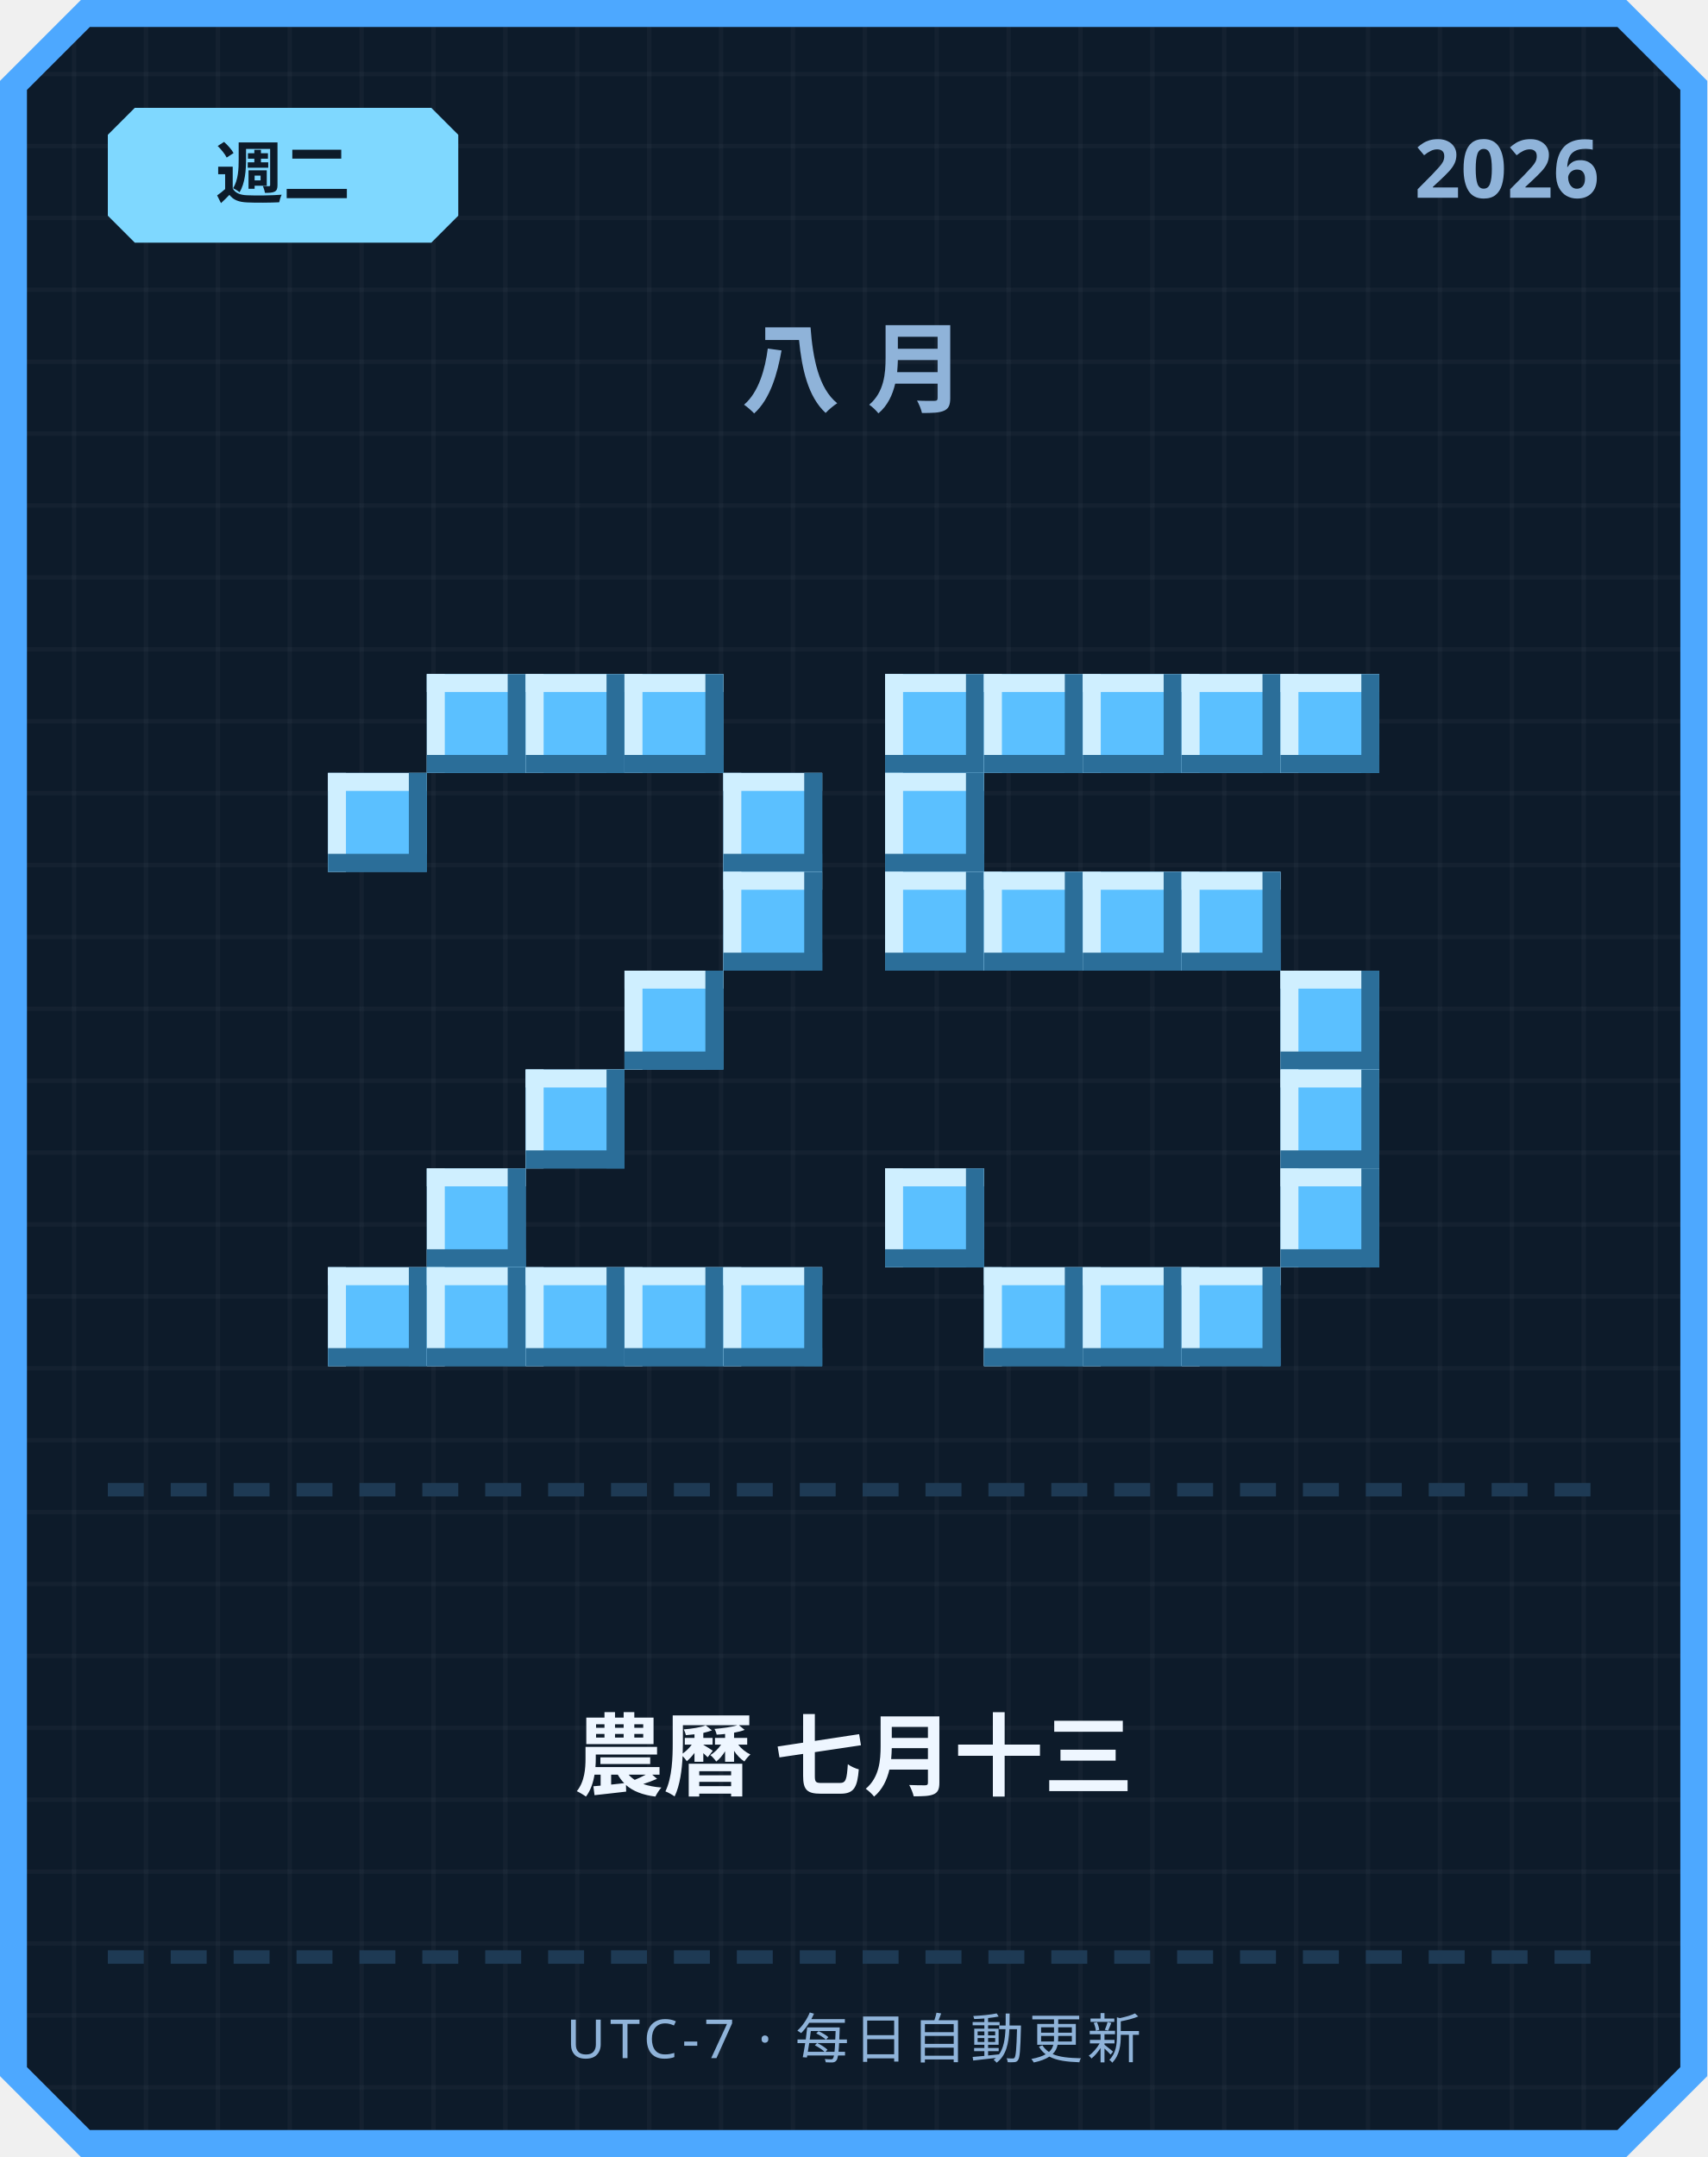
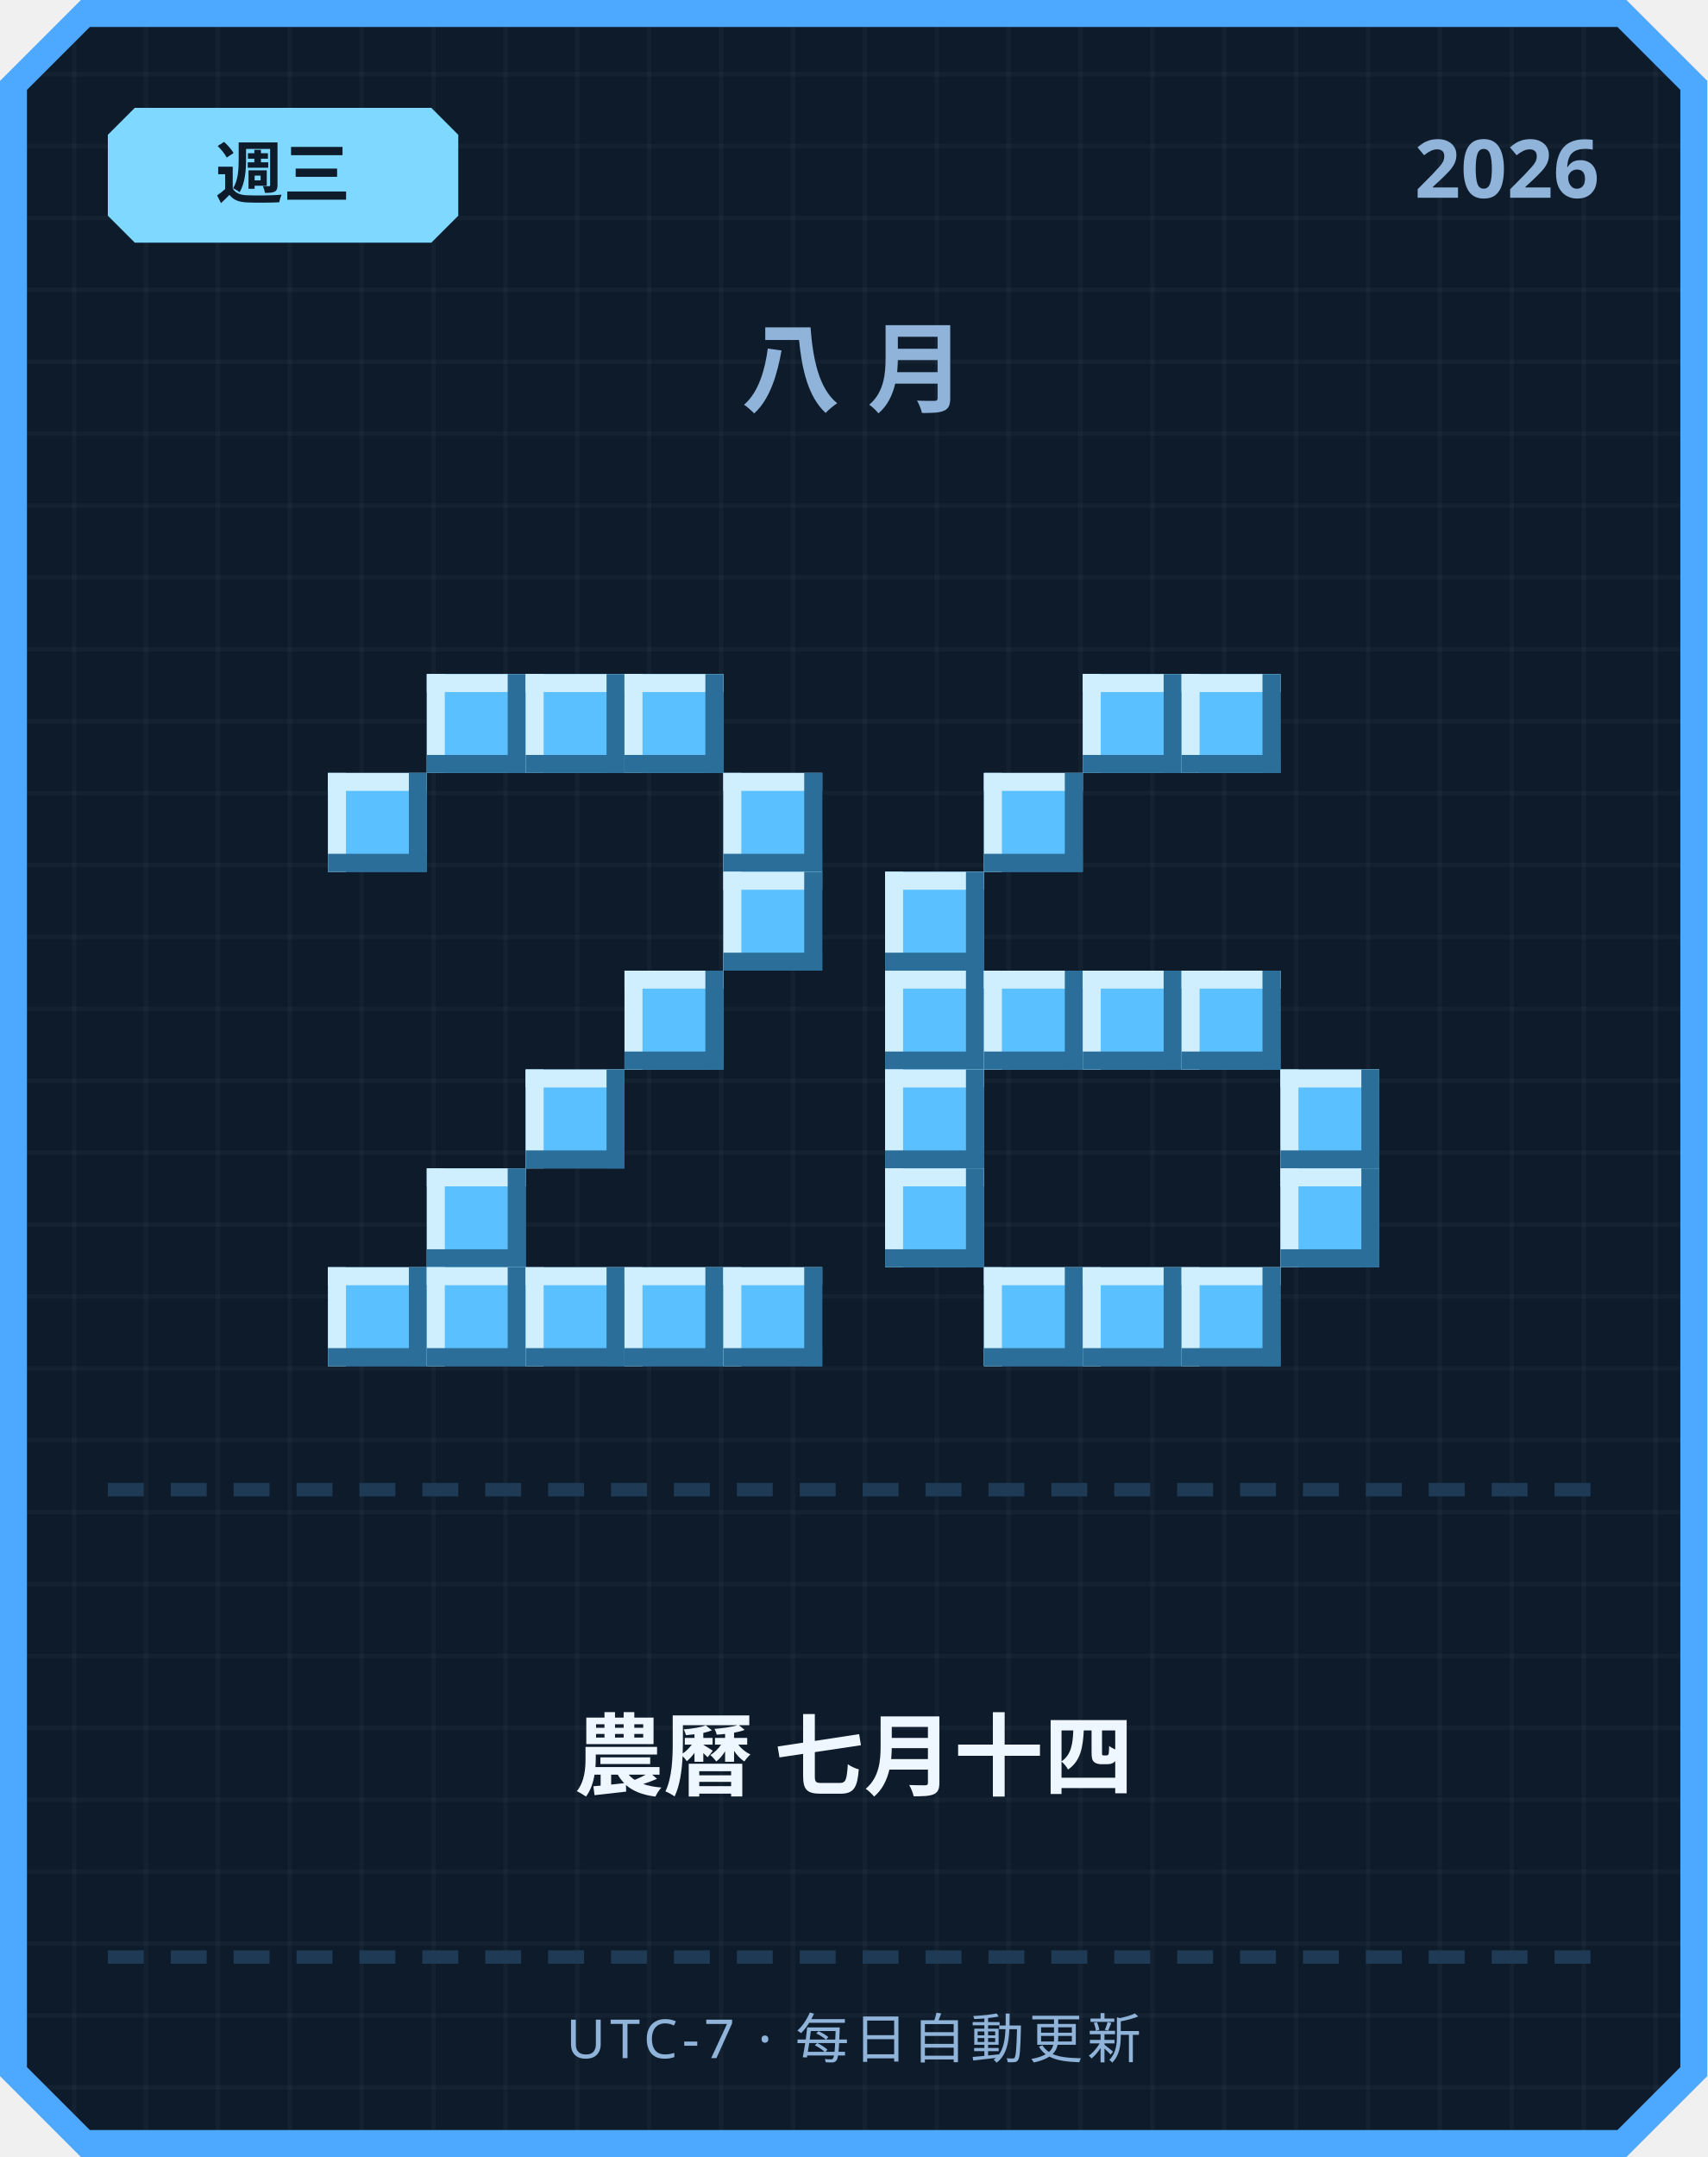
<svg xmlns="http://www.w3.org/2000/svg" width="380" height="480" viewBox="0 0 380 480">
  <defs>
    <pattern id="grid" width="16" height="16" patternUnits="userSpaceOnUse">
      <rect width="16" height="16" fill="#0d1b2a" />
      <rect width="1" height="16" fill="#ffffff" opacity="0.03" />
      <rect width="16" height="1" fill="#ffffff" opacity="0.03" />
    </pattern>
  </defs>
  <path d="M 18,0 L 362,0 L 380,18 L 380,462 L 362,480 L 18,480 L 0,462 L 0,18 Z" fill="#4da8ff" />
  <path d="M 20,6 L 360,6 L 374,20 L 374,460 L 360,474 L 20,474 L 6,460 L 6,20 Z" fill="url(#grid)" />
  <path d="M 30,24 L 96,24 L 102,30 L 102,48 L 96,54 L 30,54 L 24,48 L 24,30 Z" fill="#7fd8ff" />
-   <text x="63" y="44" text-anchor="middle" font-family="'Segoe UI', sans-serif" font-size="15" font-weight="700" fill="#0d1b2a">週二</text>
+   <text x="63" y="44" text-anchor="middle" font-family="'Segoe UI', sans-serif" font-size="15" font-weight="700" fill="#0d1b2a">週三</text>
  <text x="356" y="44" text-anchor="end" font-family="'Segoe UI', sans-serif" font-size="18" font-weight="700" fill="#8fb3d9">2026</text>
  <text x="190" y="90" text-anchor="middle" font-family="'Segoe UI', sans-serif" font-size="22" font-weight="700" letter-spacing="6" fill="#8fb3d9">八月</text>
  <rect x="95" y="150" width="22" height="22" fill="#5bc0ff" />
  <rect x="95" y="150" width="22" height="4" fill="#cfefff" />
  <rect x="95" y="150" width="4" height="22" fill="#cfefff" />
  <rect x="95" y="168" width="22" height="4" fill="#2b6e99" />
  <rect x="113" y="150" width="4" height="22" fill="#2b6e99" />
  <rect x="117" y="150" width="22" height="22" fill="#5bc0ff" />
  <rect x="117" y="150" width="22" height="4" fill="#cfefff" />
  <rect x="117" y="150" width="4" height="22" fill="#cfefff" />
  <rect x="117" y="168" width="22" height="4" fill="#2b6e99" />
  <rect x="135" y="150" width="4" height="22" fill="#2b6e99" />
  <rect x="139" y="150" width="22" height="22" fill="#5bc0ff" />
  <rect x="139" y="150" width="22" height="4" fill="#cfefff" />
  <rect x="139" y="150" width="4" height="22" fill="#cfefff" />
  <rect x="139" y="168" width="22" height="4" fill="#2b6e99" />
  <rect x="157" y="150" width="4" height="22" fill="#2b6e99" />
  <rect x="73" y="172" width="22" height="22" fill="#5bc0ff" />
  <rect x="73" y="172" width="22" height="4" fill="#cfefff" />
  <rect x="73" y="172" width="4" height="22" fill="#cfefff" />
  <rect x="73" y="190" width="22" height="4" fill="#2b6e99" />
  <rect x="91" y="172" width="4" height="22" fill="#2b6e99" />
  <rect x="161" y="172" width="22" height="22" fill="#5bc0ff" />
  <rect x="161" y="172" width="22" height="4" fill="#cfefff" />
  <rect x="161" y="172" width="4" height="22" fill="#cfefff" />
  <rect x="161" y="190" width="22" height="4" fill="#2b6e99" />
  <rect x="179" y="172" width="4" height="22" fill="#2b6e99" />
  <rect x="161" y="194" width="22" height="22" fill="#5bc0ff" />
  <rect x="161" y="194" width="22" height="4" fill="#cfefff" />
  <rect x="161" y="194" width="4" height="22" fill="#cfefff" />
  <rect x="161" y="212" width="22" height="4" fill="#2b6e99" />
  <rect x="179" y="194" width="4" height="22" fill="#2b6e99" />
  <rect x="139" y="216" width="22" height="22" fill="#5bc0ff" />
  <rect x="139" y="216" width="22" height="4" fill="#cfefff" />
  <rect x="139" y="216" width="4" height="22" fill="#cfefff" />
  <rect x="139" y="234" width="22" height="4" fill="#2b6e99" />
  <rect x="157" y="216" width="4" height="22" fill="#2b6e99" />
  <rect x="117" y="238" width="22" height="22" fill="#5bc0ff" />
  <rect x="117" y="238" width="22" height="4" fill="#cfefff" />
  <rect x="117" y="238" width="4" height="22" fill="#cfefff" />
  <rect x="117" y="256" width="22" height="4" fill="#2b6e99" />
  <rect x="135" y="238" width="4" height="22" fill="#2b6e99" />
  <rect x="95" y="260" width="22" height="22" fill="#5bc0ff" />
  <rect x="95" y="260" width="22" height="4" fill="#cfefff" />
  <rect x="95" y="260" width="4" height="22" fill="#cfefff" />
  <rect x="95" y="278" width="22" height="4" fill="#2b6e99" />
  <rect x="113" y="260" width="4" height="22" fill="#2b6e99" />
  <rect x="73" y="282" width="22" height="22" fill="#5bc0ff" />
  <rect x="73" y="282" width="22" height="4" fill="#cfefff" />
  <rect x="73" y="282" width="4" height="22" fill="#cfefff" />
  <rect x="73" y="300" width="22" height="4" fill="#2b6e99" />
  <rect x="91" y="282" width="4" height="22" fill="#2b6e99" />
  <rect x="95" y="282" width="22" height="22" fill="#5bc0ff" />
  <rect x="95" y="282" width="22" height="4" fill="#cfefff" />
  <rect x="95" y="282" width="4" height="22" fill="#cfefff" />
  <rect x="95" y="300" width="22" height="4" fill="#2b6e99" />
  <rect x="113" y="282" width="4" height="22" fill="#2b6e99" />
  <rect x="117" y="282" width="22" height="22" fill="#5bc0ff" />
  <rect x="117" y="282" width="22" height="4" fill="#cfefff" />
  <rect x="117" y="282" width="4" height="22" fill="#cfefff" />
  <rect x="117" y="300" width="22" height="4" fill="#2b6e99" />
  <rect x="135" y="282" width="4" height="22" fill="#2b6e99" />
  <rect x="139" y="282" width="22" height="22" fill="#5bc0ff" />
  <rect x="139" y="282" width="22" height="4" fill="#cfefff" />
  <rect x="139" y="282" width="4" height="22" fill="#cfefff" />
  <rect x="139" y="300" width="22" height="4" fill="#2b6e99" />
  <rect x="157" y="282" width="4" height="22" fill="#2b6e99" />
  <rect x="161" y="282" width="22" height="22" fill="#5bc0ff" />
  <rect x="161" y="282" width="22" height="4" fill="#cfefff" />
  <rect x="161" y="282" width="4" height="22" fill="#cfefff" />
  <rect x="161" y="300" width="22" height="4" fill="#2b6e99" />
  <rect x="179" y="282" width="4" height="22" fill="#2b6e99" />
-   <rect x="197" y="150" width="22" height="22" fill="#5bc0ff" />
-   <rect x="197" y="150" width="22" height="4" fill="#cfefff" />
-   <rect x="197" y="150" width="4" height="22" fill="#cfefff" />
-   <rect x="197" y="168" width="22" height="4" fill="#2b6e99" />
-   <rect x="215" y="150" width="4" height="22" fill="#2b6e99" />
-   <rect x="219" y="150" width="22" height="22" fill="#5bc0ff" />
-   <rect x="219" y="150" width="22" height="4" fill="#cfefff" />
-   <rect x="219" y="150" width="4" height="22" fill="#cfefff" />
-   <rect x="219" y="168" width="22" height="4" fill="#2b6e99" />
-   <rect x="237" y="150" width="4" height="22" fill="#2b6e99" />
  <rect x="241" y="150" width="22" height="22" fill="#5bc0ff" />
  <rect x="241" y="150" width="22" height="4" fill="#cfefff" />
  <rect x="241" y="150" width="4" height="22" fill="#cfefff" />
  <rect x="241" y="168" width="22" height="4" fill="#2b6e99" />
  <rect x="259" y="150" width="4" height="22" fill="#2b6e99" />
  <rect x="263" y="150" width="22" height="22" fill="#5bc0ff" />
  <rect x="263" y="150" width="22" height="4" fill="#cfefff" />
  <rect x="263" y="150" width="4" height="22" fill="#cfefff" />
  <rect x="263" y="168" width="22" height="4" fill="#2b6e99" />
  <rect x="281" y="150" width="4" height="22" fill="#2b6e99" />
-   <rect x="285" y="150" width="22" height="22" fill="#5bc0ff" />
-   <rect x="285" y="150" width="22" height="4" fill="#cfefff" />
-   <rect x="285" y="150" width="4" height="22" fill="#cfefff" />
-   <rect x="285" y="168" width="22" height="4" fill="#2b6e99" />
-   <rect x="303" y="150" width="4" height="22" fill="#2b6e99" />
-   <rect x="197" y="172" width="22" height="22" fill="#5bc0ff" />
-   <rect x="197" y="172" width="22" height="4" fill="#cfefff" />
-   <rect x="197" y="172" width="4" height="22" fill="#cfefff" />
-   <rect x="197" y="190" width="22" height="4" fill="#2b6e99" />
-   <rect x="215" y="172" width="4" height="22" fill="#2b6e99" />
+   <rect x="219" y="172" width="22" height="22" fill="#5bc0ff" />
+   <rect x="219" y="172" width="22" height="4" fill="#cfefff" />
+   <rect x="219" y="172" width="4" height="22" fill="#cfefff" />
+   <rect x="219" y="190" width="22" height="4" fill="#2b6e99" />
+   <rect x="237" y="172" width="4" height="22" fill="#2b6e99" />
  <rect x="197" y="194" width="22" height="22" fill="#5bc0ff" />
  <rect x="197" y="194" width="22" height="4" fill="#cfefff" />
  <rect x="197" y="194" width="4" height="22" fill="#cfefff" />
  <rect x="197" y="212" width="22" height="4" fill="#2b6e99" />
  <rect x="215" y="194" width="4" height="22" fill="#2b6e99" />
-   <rect x="219" y="194" width="22" height="22" fill="#5bc0ff" />
-   <rect x="219" y="194" width="22" height="4" fill="#cfefff" />
-   <rect x="219" y="194" width="4" height="22" fill="#cfefff" />
-   <rect x="219" y="212" width="22" height="4" fill="#2b6e99" />
-   <rect x="237" y="194" width="4" height="22" fill="#2b6e99" />
-   <rect x="241" y="194" width="22" height="22" fill="#5bc0ff" />
-   <rect x="241" y="194" width="22" height="4" fill="#cfefff" />
-   <rect x="241" y="194" width="4" height="22" fill="#cfefff" />
-   <rect x="241" y="212" width="22" height="4" fill="#2b6e99" />
-   <rect x="259" y="194" width="4" height="22" fill="#2b6e99" />
-   <rect x="263" y="194" width="22" height="22" fill="#5bc0ff" />
-   <rect x="263" y="194" width="22" height="4" fill="#cfefff" />
-   <rect x="263" y="194" width="4" height="22" fill="#cfefff" />
-   <rect x="263" y="212" width="22" height="4" fill="#2b6e99" />
-   <rect x="281" y="194" width="4" height="22" fill="#2b6e99" />
-   <rect x="285" y="216" width="22" height="22" fill="#5bc0ff" />
-   <rect x="285" y="216" width="22" height="4" fill="#cfefff" />
-   <rect x="285" y="216" width="4" height="22" fill="#cfefff" />
-   <rect x="285" y="234" width="22" height="4" fill="#2b6e99" />
-   <rect x="303" y="216" width="4" height="22" fill="#2b6e99" />
+   <rect x="197" y="216" width="22" height="22" fill="#5bc0ff" />
+   <rect x="197" y="216" width="22" height="4" fill="#cfefff" />
+   <rect x="197" y="216" width="4" height="22" fill="#cfefff" />
+   <rect x="197" y="234" width="22" height="4" fill="#2b6e99" />
+   <rect x="215" y="216" width="4" height="22" fill="#2b6e99" />
+   <rect x="219" y="216" width="22" height="22" fill="#5bc0ff" />
+   <rect x="219" y="216" width="22" height="4" fill="#cfefff" />
+   <rect x="219" y="216" width="4" height="22" fill="#cfefff" />
+   <rect x="219" y="234" width="22" height="4" fill="#2b6e99" />
+   <rect x="237" y="216" width="4" height="22" fill="#2b6e99" />
+   <rect x="241" y="216" width="22" height="22" fill="#5bc0ff" />
+   <rect x="241" y="216" width="22" height="4" fill="#cfefff" />
+   <rect x="241" y="216" width="4" height="22" fill="#cfefff" />
+   <rect x="241" y="234" width="22" height="4" fill="#2b6e99" />
+   <rect x="259" y="216" width="4" height="22" fill="#2b6e99" />
+   <rect x="263" y="216" width="22" height="22" fill="#5bc0ff" />
+   <rect x="263" y="216" width="22" height="4" fill="#cfefff" />
+   <rect x="263" y="216" width="4" height="22" fill="#cfefff" />
+   <rect x="263" y="234" width="22" height="4" fill="#2b6e99" />
+   <rect x="281" y="216" width="4" height="22" fill="#2b6e99" />
+   <rect x="197" y="238" width="22" height="22" fill="#5bc0ff" />
+   <rect x="197" y="238" width="22" height="4" fill="#cfefff" />
+   <rect x="197" y="238" width="4" height="22" fill="#cfefff" />
+   <rect x="197" y="256" width="22" height="4" fill="#2b6e99" />
+   <rect x="215" y="238" width="4" height="22" fill="#2b6e99" />
  <rect x="285" y="238" width="22" height="22" fill="#5bc0ff" />
  <rect x="285" y="238" width="22" height="4" fill="#cfefff" />
  <rect x="285" y="238" width="4" height="22" fill="#cfefff" />
  <rect x="285" y="256" width="22" height="4" fill="#2b6e99" />
  <rect x="303" y="238" width="4" height="22" fill="#2b6e99" />
  <rect x="197" y="260" width="22" height="22" fill="#5bc0ff" />
  <rect x="197" y="260" width="22" height="4" fill="#cfefff" />
  <rect x="197" y="260" width="4" height="22" fill="#cfefff" />
  <rect x="197" y="278" width="22" height="4" fill="#2b6e99" />
  <rect x="215" y="260" width="4" height="22" fill="#2b6e99" />
  <rect x="285" y="260" width="22" height="22" fill="#5bc0ff" />
  <rect x="285" y="260" width="22" height="4" fill="#cfefff" />
  <rect x="285" y="260" width="4" height="22" fill="#cfefff" />
  <rect x="285" y="278" width="22" height="4" fill="#2b6e99" />
  <rect x="303" y="260" width="4" height="22" fill="#2b6e99" />
  <rect x="219" y="282" width="22" height="22" fill="#5bc0ff" />
  <rect x="219" y="282" width="22" height="4" fill="#cfefff" />
  <rect x="219" y="282" width="4" height="22" fill="#cfefff" />
  <rect x="219" y="300" width="22" height="4" fill="#2b6e99" />
  <rect x="237" y="282" width="4" height="22" fill="#2b6e99" />
  <rect x="241" y="282" width="22" height="22" fill="#5bc0ff" />
  <rect x="241" y="282" width="22" height="4" fill="#cfefff" />
  <rect x="241" y="282" width="4" height="22" fill="#cfefff" />
  <rect x="241" y="300" width="22" height="4" fill="#2b6e99" />
  <rect x="259" y="282" width="4" height="22" fill="#2b6e99" />
  <rect x="263" y="282" width="22" height="22" fill="#5bc0ff" />
  <rect x="263" y="282" width="22" height="4" fill="#cfefff" />
  <rect x="263" y="282" width="4" height="22" fill="#cfefff" />
  <rect x="263" y="300" width="22" height="4" fill="#2b6e99" />
  <rect x="281" y="282" width="4" height="22" fill="#2b6e99" />
  <rect x="24" y="330" width="8" height="3" fill="#1e3a54" />
  <rect x="38" y="330" width="8" height="3" fill="#1e3a54" />
  <rect x="52" y="330" width="8" height="3" fill="#1e3a54" />
  <rect x="66" y="330" width="8" height="3" fill="#1e3a54" />
  <rect x="80" y="330" width="8" height="3" fill="#1e3a54" />
  <rect x="94" y="330" width="8" height="3" fill="#1e3a54" />
  <rect x="108" y="330" width="8" height="3" fill="#1e3a54" />
  <rect x="122" y="330" width="8" height="3" fill="#1e3a54" />
  <rect x="136" y="330" width="8" height="3" fill="#1e3a54" />
  <rect x="150" y="330" width="8" height="3" fill="#1e3a54" />
  <rect x="164" y="330" width="8" height="3" fill="#1e3a54" />
  <rect x="178" y="330" width="8" height="3" fill="#1e3a54" />
  <rect x="192" y="330" width="8" height="3" fill="#1e3a54" />
  <rect x="206" y="330" width="8" height="3" fill="#1e3a54" />
  <rect x="220" y="330" width="8" height="3" fill="#1e3a54" />
  <rect x="234" y="330" width="8" height="3" fill="#1e3a54" />
  <rect x="248" y="330" width="8" height="3" fill="#1e3a54" />
  <rect x="262" y="330" width="8" height="3" fill="#1e3a54" />
  <rect x="276" y="330" width="8" height="3" fill="#1e3a54" />
  <rect x="290" y="330" width="8" height="3" fill="#1e3a54" />
  <rect x="304" y="330" width="8" height="3" fill="#1e3a54" />
  <rect x="318" y="330" width="8" height="3" fill="#1e3a54" />
  <rect x="332" y="330" width="8" height="3" fill="#1e3a54" />
  <rect x="346" y="330" width="8" height="3" fill="#1e3a54" />
-   <text x="190" y="398" text-anchor="middle" font-family="'Segoe UI', 'Microsoft JhengHei', sans-serif" font-size="20" font-weight="700" fill="#eef6ff">農曆 七月十三</text>
+   <text x="190" y="398" text-anchor="middle" font-family="'Segoe UI', 'Microsoft JhengHei', sans-serif" font-size="20" font-weight="700" fill="#eef6ff">農曆 七月十四</text>
  <rect x="24" y="434" width="8" height="3" fill="#1e3a54" />
  <rect x="38" y="434" width="8" height="3" fill="#1e3a54" />
  <rect x="52" y="434" width="8" height="3" fill="#1e3a54" />
  <rect x="66" y="434" width="8" height="3" fill="#1e3a54" />
  <rect x="80" y="434" width="8" height="3" fill="#1e3a54" />
  <rect x="94" y="434" width="8" height="3" fill="#1e3a54" />
  <rect x="108" y="434" width="8" height="3" fill="#1e3a54" />
  <rect x="122" y="434" width="8" height="3" fill="#1e3a54" />
  <rect x="136" y="434" width="8" height="3" fill="#1e3a54" />
  <rect x="150" y="434" width="8" height="3" fill="#1e3a54" />
  <rect x="164" y="434" width="8" height="3" fill="#1e3a54" />
  <rect x="178" y="434" width="8" height="3" fill="#1e3a54" />
  <rect x="192" y="434" width="8" height="3" fill="#1e3a54" />
  <rect x="206" y="434" width="8" height="3" fill="#1e3a54" />
  <rect x="220" y="434" width="8" height="3" fill="#1e3a54" />
  <rect x="234" y="434" width="8" height="3" fill="#1e3a54" />
  <rect x="248" y="434" width="8" height="3" fill="#1e3a54" />
  <rect x="262" y="434" width="8" height="3" fill="#1e3a54" />
  <rect x="276" y="434" width="8" height="3" fill="#1e3a54" />
  <rect x="290" y="434" width="8" height="3" fill="#1e3a54" />
  <rect x="304" y="434" width="8" height="3" fill="#1e3a54" />
  <rect x="318" y="434" width="8" height="3" fill="#1e3a54" />
  <rect x="332" y="434" width="8" height="3" fill="#1e3a54" />
  <rect x="346" y="434" width="8" height="3" fill="#1e3a54" />
  <text x="190" y="458" text-anchor="middle" font-family="'Segoe UI', sans-serif" font-size="12" letter-spacing="1" fill="#8fb3d9">UTC-7 · 每日自動更新</text>
</svg>
